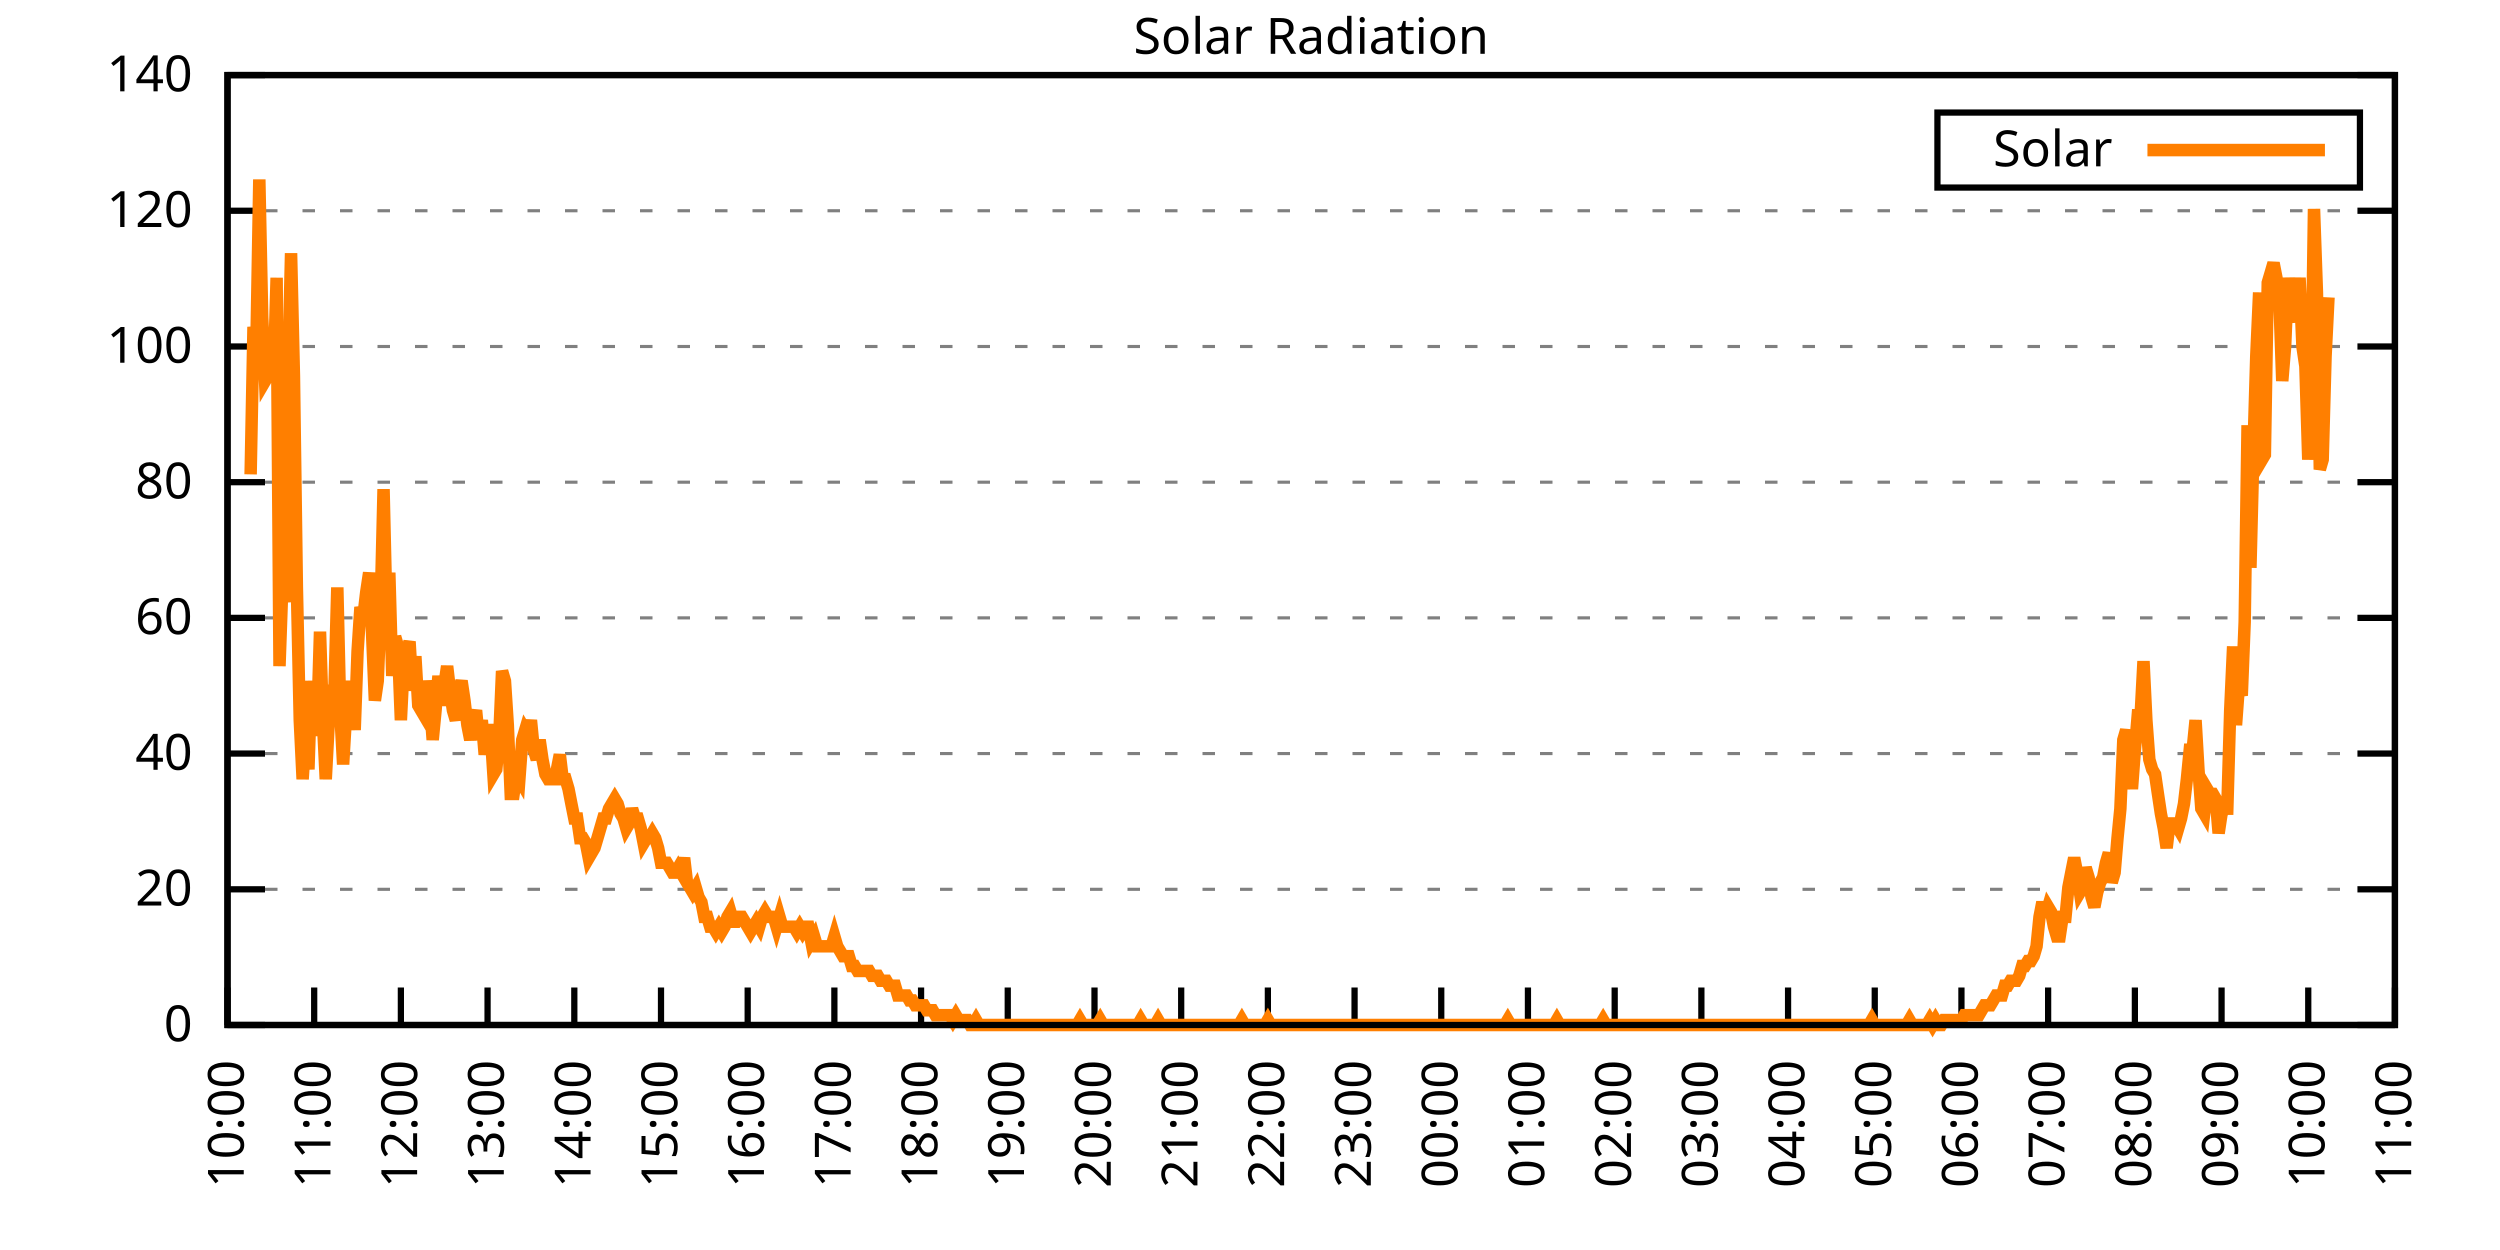
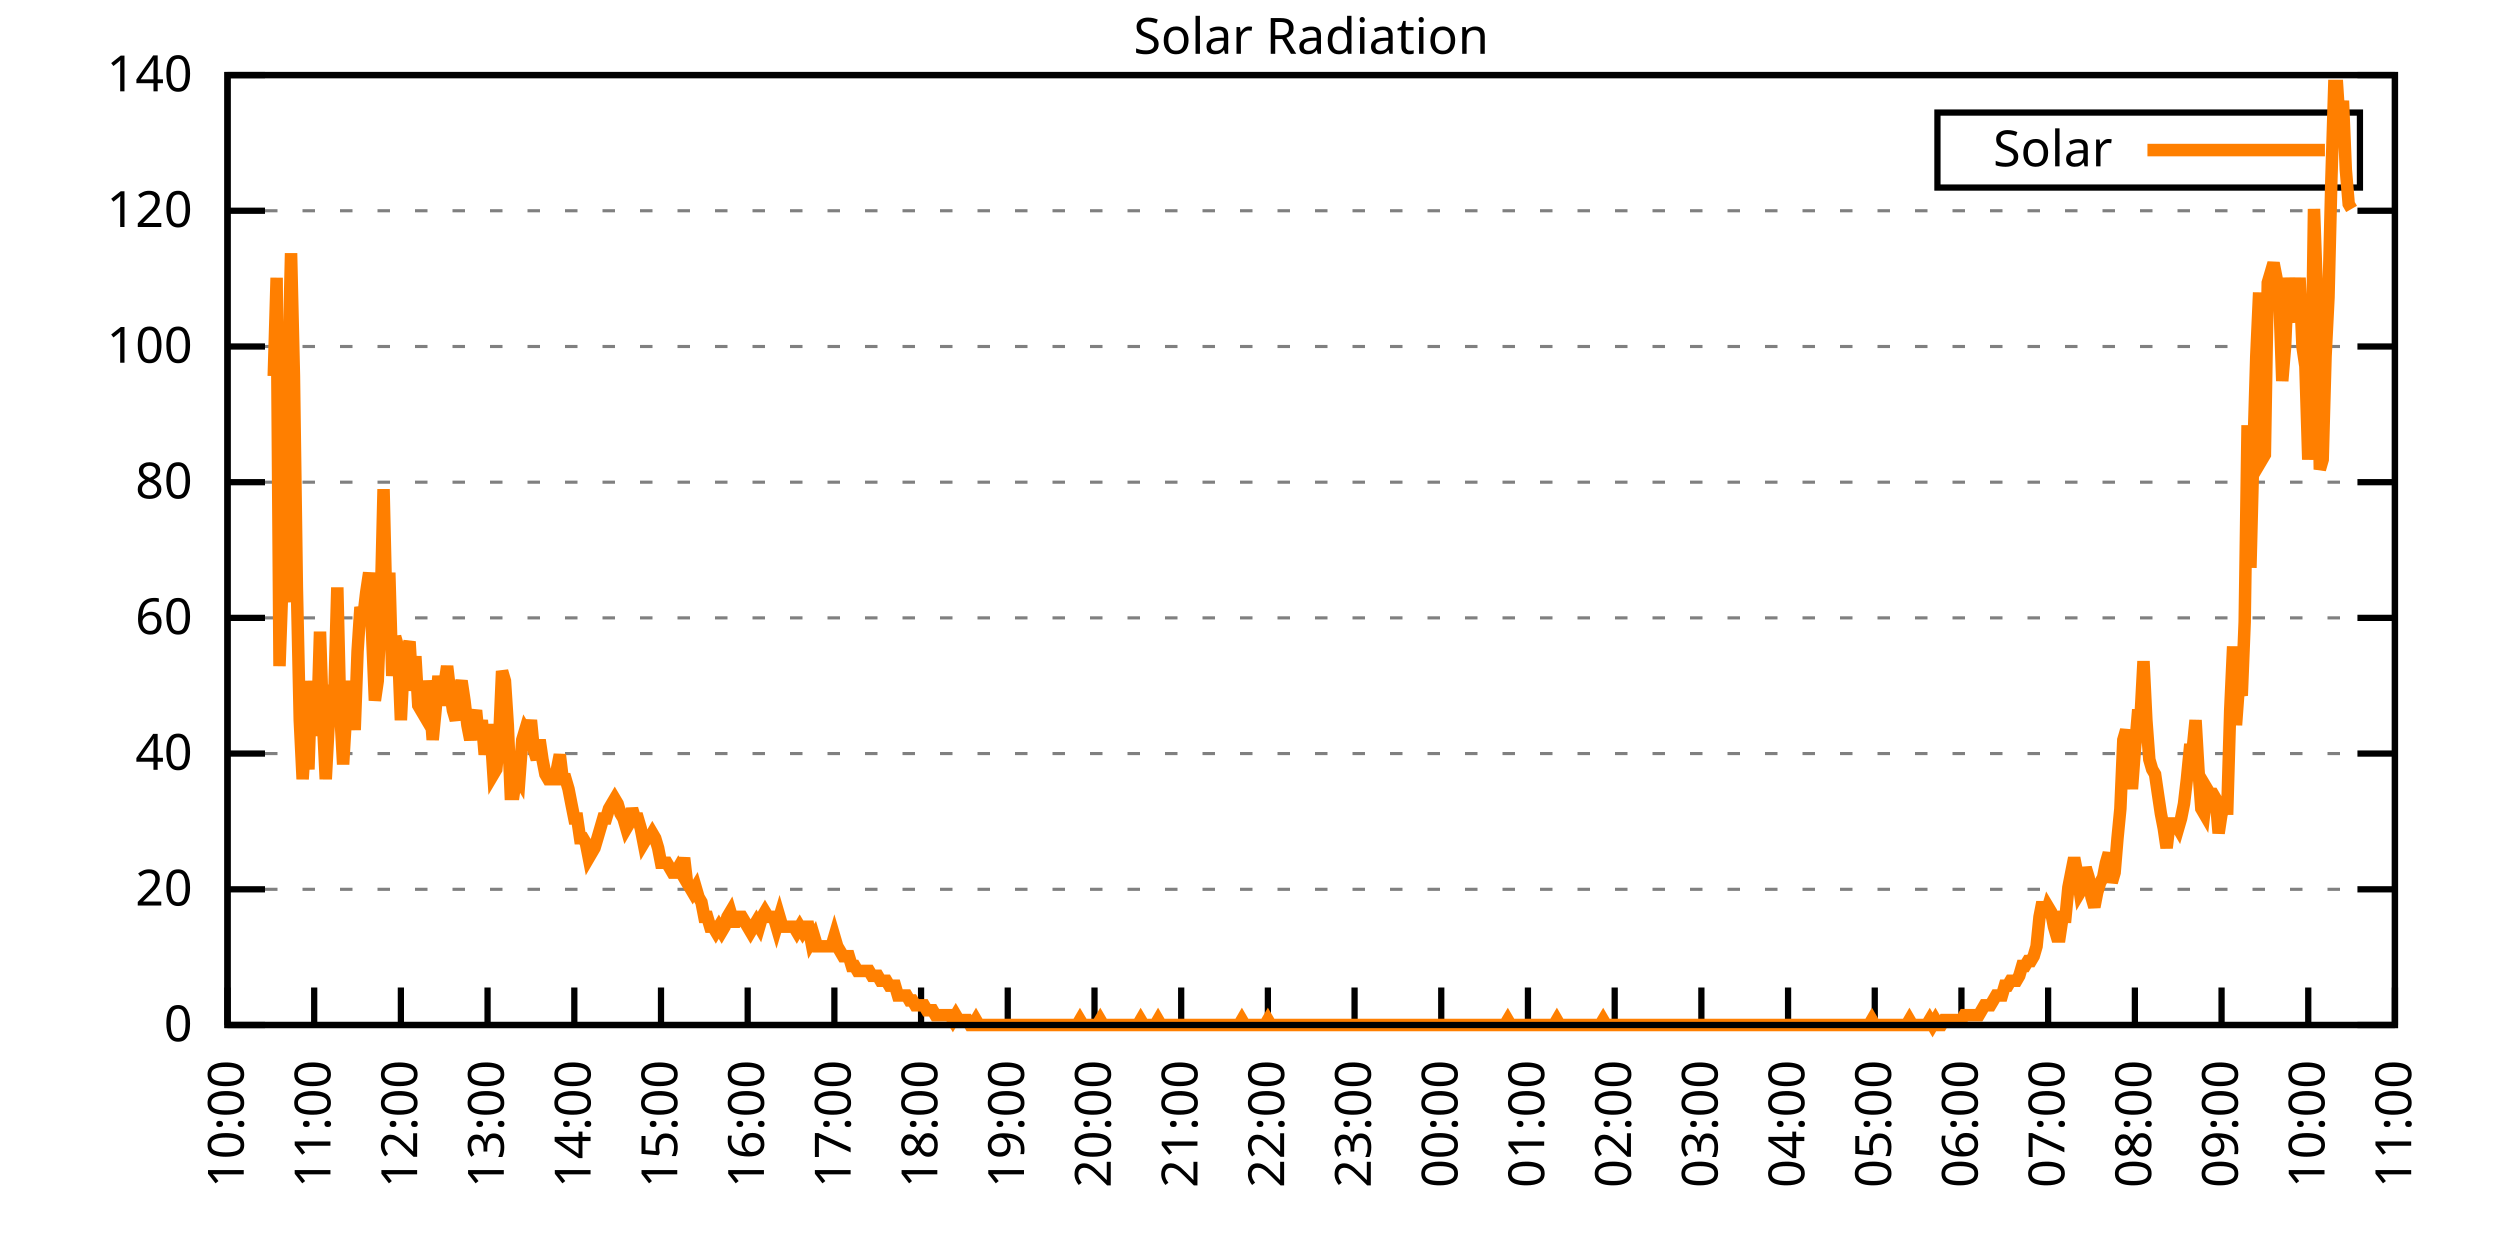
<svg xmlns="http://www.w3.org/2000/svg" xmlns:xlink="http://www.w3.org/1999/xlink" width="400" height="200" viewBox="0 0 400 200">
  <g id="gnuplot_canvas">
    <rect x="0" y="0" width="400" height="200" fill="none" />
    <defs>
      <circle id="gpDot" r="0.5" stroke-width="0.5" stroke="currentColor" />
      <path id="gpPt0" stroke-width="0.333" stroke="currentColor" d="M-1,0 h2 M0,-1 v2" />
      <path id="gpPt1" stroke-width="0.333" stroke="currentColor" d="M-1,-1 L1,1 M1,-1 L-1,1" />
      <path id="gpPt2" stroke-width="0.333" stroke="currentColor" d="M-1,0 L1,0 M0,-1 L0,1 M-1,-1 L1,1 M-1,1 L1,-1" />
      <rect id="gpPt3" stroke-width="0.333" stroke="currentColor" x="-1" y="-1" width="2" height="2" />
      <rect id="gpPt4" stroke-width="0.333" stroke="currentColor" fill="currentColor" x="-1" y="-1" width="2" height="2" />
      <circle id="gpPt5" stroke-width="0.333" stroke="currentColor" cx="0" cy="0" r="1" />
      <use xlink:href="#gpPt5" id="gpPt6" fill="currentColor" stroke="none" />
      <path id="gpPt7" stroke-width="0.333" stroke="currentColor" d="M0,-1.33 L-1.33,0.67 L1.33,0.67 z" />
      <use xlink:href="#gpPt7" id="gpPt8" fill="currentColor" stroke="none" />
      <use xlink:href="#gpPt7" id="gpPt9" stroke="currentColor" transform="rotate(180)" />
      <use xlink:href="#gpPt9" id="gpPt10" fill="currentColor" stroke="none" />
      <use xlink:href="#gpPt3" id="gpPt11" stroke="currentColor" transform="rotate(45)" />
      <use xlink:href="#gpPt11" id="gpPt12" fill="currentColor" stroke="none" />
      <path id="gpPt13" stroke-width="0.333" stroke="currentColor" d="M0,1.330 L1.265,0.411 L0.782,-1.067 L-0.782,-1.076 L-1.265,0.411 z" />
      <use xlink:href="#gpPt13" id="gpPt14" fill="currentColor" stroke="none" />
      <filter id="textbox" filterUnits="objectBoundingBox" x="0" y="0" height="1" width="1">
        <feFlood flood-color="white" flood-opacity="1" result="bgnd" />
        <feComposite in="SourceGraphic" in2="bgnd" operator="atop" />
      </filter>
      <filter id="greybox" filterUnits="objectBoundingBox" x="0" y="0" height="1" width="1">
        <feFlood flood-color="lightgrey" flood-opacity="1" result="grey" />
        <feComposite in="SourceGraphic" in2="grey" operator="atop" />
      </filter>
    </defs>
    <g fill="none" color="white" stroke="currentColor" stroke-width="1.00" stroke-linecap="butt" stroke-linejoin="miter">
</g>
    <g fill="none" color="black" stroke="currentColor" stroke-width="1.00" stroke-linecap="butt" stroke-linejoin="miter">
      <g stroke="none" shape-rendering="crispEdges">
        <polygon fill="rgb(255, 255, 255)" points="36.40,164.00 383.18,164.00 383.18,12.02 36.40,12.02 " />
      </g>
    </g>
    <g fill="none" color="black" stroke="currentColor" stroke-width="1.00" stroke-linecap="butt" stroke-linejoin="miter">
</g>
    <g fill="none" color="black" stroke="black" stroke-width="0.50" stroke-linecap="butt" stroke-linejoin="miter">
</g>
    <g fill="none" color="gray" stroke="currentColor" stroke-width="0.50" stroke-linecap="butt" stroke-linejoin="miter">
      <path stroke="gray" stroke-dasharray="2,4" class="gridline" d="M36.40,164.00 L383.19,164.00  " />
    </g>
    <g fill="none" color="gray" stroke="gray" stroke-width="1.00" stroke-linecap="butt" stroke-linejoin="miter">
</g>
    <g fill="none" color="black" stroke="currentColor" stroke-width="1.00" stroke-linecap="butt" stroke-linejoin="miter">
      <path stroke="black" d="M36.40,164.00 L42.40,164.00 M383.19,164.00 L377.19,164.00  " />
      <g transform="translate(30.80,166.60)" stroke="none" fill="black" font-family="Sans" font-size="8.00" text-anchor="end">
        <text>
          <tspan font-family="Sans"> 0</tspan>
        </text>
      </g>
    </g>
    <g fill="none" color="black" stroke="currentColor" stroke-width="1.00" stroke-linecap="butt" stroke-linejoin="miter">
</g>
    <g fill="none" color="black" stroke="black" stroke-width="0.50" stroke-linecap="butt" stroke-linejoin="miter">
</g>
    <g fill="none" color="gray" stroke="currentColor" stroke-width="0.50" stroke-linecap="butt" stroke-linejoin="miter">
      <path stroke="gray" stroke-dasharray="2,4" class="gridline" d="M36.40,142.29 L383.19,142.29  " />
    </g>
    <g fill="none" color="gray" stroke="gray" stroke-width="1.00" stroke-linecap="butt" stroke-linejoin="miter">
</g>
    <g fill="none" color="black" stroke="currentColor" stroke-width="1.00" stroke-linecap="butt" stroke-linejoin="miter">
      <path stroke="black" d="M36.40,142.29 L42.40,142.29 M383.19,142.29 L377.19,142.29  " />
      <g transform="translate(30.80,144.89)" stroke="none" fill="black" font-family="Sans" font-size="8.00" text-anchor="end">
        <text>
          <tspan font-family="Sans"> 20</tspan>
        </text>
      </g>
    </g>
    <g fill="none" color="black" stroke="currentColor" stroke-width="1.00" stroke-linecap="butt" stroke-linejoin="miter">
</g>
    <g fill="none" color="black" stroke="black" stroke-width="0.50" stroke-linecap="butt" stroke-linejoin="miter">
</g>
    <g fill="none" color="gray" stroke="currentColor" stroke-width="0.50" stroke-linecap="butt" stroke-linejoin="miter">
      <path stroke="gray" stroke-dasharray="2,4" class="gridline" d="M36.40,120.57 L383.19,120.57  " />
    </g>
    <g fill="none" color="gray" stroke="gray" stroke-width="1.00" stroke-linecap="butt" stroke-linejoin="miter">
</g>
    <g fill="none" color="black" stroke="currentColor" stroke-width="1.00" stroke-linecap="butt" stroke-linejoin="miter">
      <path stroke="black" d="M36.40,120.57 L42.40,120.57 M383.19,120.57 L377.19,120.57  " />
      <g transform="translate(30.80,123.17)" stroke="none" fill="black" font-family="Sans" font-size="8.00" text-anchor="end">
        <text>
          <tspan font-family="Sans"> 40</tspan>
        </text>
      </g>
    </g>
    <g fill="none" color="black" stroke="currentColor" stroke-width="1.00" stroke-linecap="butt" stroke-linejoin="miter">
</g>
    <g fill="none" color="black" stroke="black" stroke-width="0.50" stroke-linecap="butt" stroke-linejoin="miter">
</g>
    <g fill="none" color="gray" stroke="currentColor" stroke-width="0.50" stroke-linecap="butt" stroke-linejoin="miter">
      <path stroke="gray" stroke-dasharray="2,4" class="gridline" d="M36.40,98.86 L383.19,98.86  " />
    </g>
    <g fill="none" color="gray" stroke="gray" stroke-width="1.00" stroke-linecap="butt" stroke-linejoin="miter">
</g>
    <g fill="none" color="black" stroke="currentColor" stroke-width="1.00" stroke-linecap="butt" stroke-linejoin="miter">
      <path stroke="black" d="M36.40,98.86 L42.40,98.86 M383.19,98.86 L377.19,98.86  " />
      <g transform="translate(30.80,101.46)" stroke="none" fill="black" font-family="Sans" font-size="8.00" text-anchor="end">
        <text>
          <tspan font-family="Sans"> 60</tspan>
        </text>
      </g>
    </g>
    <g fill="none" color="black" stroke="currentColor" stroke-width="1.00" stroke-linecap="butt" stroke-linejoin="miter">
</g>
    <g fill="none" color="black" stroke="black" stroke-width="0.50" stroke-linecap="butt" stroke-linejoin="miter">
</g>
    <g fill="none" color="gray" stroke="currentColor" stroke-width="0.50" stroke-linecap="butt" stroke-linejoin="miter">
      <path stroke="gray" stroke-dasharray="2,4" class="gridline" d="M36.40,77.15 L383.19,77.15  " />
    </g>
    <g fill="none" color="gray" stroke="gray" stroke-width="1.00" stroke-linecap="butt" stroke-linejoin="miter">
</g>
    <g fill="none" color="black" stroke="currentColor" stroke-width="1.00" stroke-linecap="butt" stroke-linejoin="miter">
      <path stroke="black" d="M36.40,77.15 L42.40,77.15 M383.19,77.15 L377.19,77.15  " />
      <g transform="translate(30.80,79.75)" stroke="none" fill="black" font-family="Sans" font-size="8.00" text-anchor="end">
        <text>
          <tspan font-family="Sans"> 80</tspan>
        </text>
      </g>
    </g>
    <g fill="none" color="black" stroke="currentColor" stroke-width="1.00" stroke-linecap="butt" stroke-linejoin="miter">
</g>
    <g fill="none" color="black" stroke="black" stroke-width="0.50" stroke-linecap="butt" stroke-linejoin="miter">
</g>
    <g fill="none" color="gray" stroke="currentColor" stroke-width="0.50" stroke-linecap="butt" stroke-linejoin="miter">
      <path stroke="gray" stroke-dasharray="2,4" class="gridline" d="M36.40,55.44 L383.19,55.44  " />
    </g>
    <g fill="none" color="gray" stroke="gray" stroke-width="1.00" stroke-linecap="butt" stroke-linejoin="miter">
</g>
    <g fill="none" color="black" stroke="currentColor" stroke-width="1.00" stroke-linecap="butt" stroke-linejoin="miter">
      <path stroke="black" d="M36.40,55.44 L42.40,55.44 M383.19,55.44 L377.19,55.44  " />
      <g transform="translate(30.80,58.04)" stroke="none" fill="black" font-family="Sans" font-size="8.00" text-anchor="end">
        <text>
          <tspan font-family="Sans"> 100</tspan>
        </text>
      </g>
    </g>
    <g fill="none" color="black" stroke="currentColor" stroke-width="1.00" stroke-linecap="butt" stroke-linejoin="miter">
</g>
    <g fill="none" color="black" stroke="black" stroke-width="0.50" stroke-linecap="butt" stroke-linejoin="miter">
</g>
    <g fill="none" color="gray" stroke="currentColor" stroke-width="0.50" stroke-linecap="butt" stroke-linejoin="miter">
      <path stroke="gray" stroke-dasharray="2,4" class="gridline" d="M36.40,33.72 L383.19,33.72  " />
    </g>
    <g fill="none" color="gray" stroke="gray" stroke-width="1.00" stroke-linecap="butt" stroke-linejoin="miter">
</g>
    <g fill="none" color="black" stroke="currentColor" stroke-width="1.00" stroke-linecap="butt" stroke-linejoin="miter">
      <path stroke="black" d="M36.40,33.72 L42.40,33.72 M383.19,33.72 L377.19,33.72  " />
      <g transform="translate(30.80,36.32)" stroke="none" fill="black" font-family="Sans" font-size="8.00" text-anchor="end">
        <text>
          <tspan font-family="Sans"> 120</tspan>
        </text>
      </g>
    </g>
    <g fill="none" color="black" stroke="currentColor" stroke-width="1.00" stroke-linecap="butt" stroke-linejoin="miter">
</g>
    <g fill="none" color="black" stroke="black" stroke-width="0.50" stroke-linecap="butt" stroke-linejoin="miter">
</g>
    <g fill="none" color="gray" stroke="currentColor" stroke-width="0.50" stroke-linecap="butt" stroke-linejoin="miter">
      <path stroke="gray" stroke-dasharray="2,4" class="gridline" d="M36.40,12.01 L383.19,12.01  " />
    </g>
    <g fill="none" color="gray" stroke="gray" stroke-width="1.00" stroke-linecap="butt" stroke-linejoin="miter">
</g>
    <g fill="none" color="black" stroke="currentColor" stroke-width="1.00" stroke-linecap="butt" stroke-linejoin="miter">
      <path stroke="black" d="M36.40,12.01 L42.40,12.01 M383.19,12.01 L377.19,12.01  " />
      <g transform="translate(30.80,14.61)" stroke="none" fill="black" font-family="Sans" font-size="8.00" text-anchor="end">
        <text>
          <tspan font-family="Sans"> 140</tspan>
        </text>
      </g>
    </g>
    <g fill="none" color="black" stroke="currentColor" stroke-width="1.00" stroke-linecap="butt" stroke-linejoin="miter">
      <path stroke="black" d="M36.40,164.00 L36.40,158.00  " />
      <g transform="translate(39.00,169.60) rotate(270.00)" stroke="none" fill="black" font-family="Sans" font-size="8.00" text-anchor="end">
        <text>
          <tspan font-family="Sans">10:00</tspan>
        </text>
      </g>
    </g>
    <g fill="none" color="black" stroke="currentColor" stroke-width="1.00" stroke-linecap="butt" stroke-linejoin="miter">
      <path stroke="black" d="M50.27,164.00 L50.27,158.00  " />
      <g transform="translate(52.87,169.60) rotate(270.00)" stroke="none" fill="black" font-family="Sans" font-size="8.00" text-anchor="end">
        <text>
          <tspan font-family="Sans">11:00</tspan>
        </text>
      </g>
    </g>
    <g fill="none" color="black" stroke="currentColor" stroke-width="1.00" stroke-linecap="butt" stroke-linejoin="miter">
      <path stroke="black" d="M64.14,164.00 L64.14,158.00  " />
      <g transform="translate(66.74,169.60) rotate(270.00)" stroke="none" fill="black" font-family="Sans" font-size="8.00" text-anchor="end">
        <text>
          <tspan font-family="Sans">12:00</tspan>
        </text>
      </g>
    </g>
    <g fill="none" color="black" stroke="currentColor" stroke-width="1.00" stroke-linecap="butt" stroke-linejoin="miter">
      <path stroke="black" d="M78.01,164.00 L78.01,158.00  " />
      <g transform="translate(80.61,169.60) rotate(270.00)" stroke="none" fill="black" font-family="Sans" font-size="8.00" text-anchor="end">
        <text>
          <tspan font-family="Sans">13:00</tspan>
        </text>
      </g>
    </g>
    <g fill="none" color="black" stroke="currentColor" stroke-width="1.00" stroke-linecap="butt" stroke-linejoin="miter">
      <path stroke="black" d="M91.89,164.00 L91.89,158.00  " />
      <g transform="translate(94.49,169.60) rotate(270.00)" stroke="none" fill="black" font-family="Sans" font-size="8.00" text-anchor="end">
        <text>
          <tspan font-family="Sans">14:00</tspan>
        </text>
      </g>
    </g>
    <g fill="none" color="black" stroke="currentColor" stroke-width="1.00" stroke-linecap="butt" stroke-linejoin="miter">
      <path stroke="black" d="M105.76,164.00 L105.76,158.00  " />
      <g transform="translate(108.36,169.60) rotate(270.00)" stroke="none" fill="black" font-family="Sans" font-size="8.00" text-anchor="end">
        <text>
          <tspan font-family="Sans">15:00</tspan>
        </text>
      </g>
    </g>
    <g fill="none" color="black" stroke="currentColor" stroke-width="1.00" stroke-linecap="butt" stroke-linejoin="miter">
      <path stroke="black" d="M119.63,164.00 L119.63,158.00  " />
      <g transform="translate(122.23,169.60) rotate(270.00)" stroke="none" fill="black" font-family="Sans" font-size="8.00" text-anchor="end">
        <text>
          <tspan font-family="Sans">16:00</tspan>
        </text>
      </g>
    </g>
    <g fill="none" color="black" stroke="currentColor" stroke-width="1.00" stroke-linecap="butt" stroke-linejoin="miter">
      <path stroke="black" d="M133.50,164.00 L133.50,158.00  " />
      <g transform="translate(136.10,169.60) rotate(270.00)" stroke="none" fill="black" font-family="Sans" font-size="8.00" text-anchor="end">
        <text>
          <tspan font-family="Sans">17:00</tspan>
        </text>
      </g>
    </g>
    <g fill="none" color="black" stroke="currentColor" stroke-width="1.00" stroke-linecap="butt" stroke-linejoin="miter">
      <path stroke="black" d="M147.37,164.00 L147.37,158.00  " />
      <g transform="translate(149.97,169.60) rotate(270.00)" stroke="none" fill="black" font-family="Sans" font-size="8.00" text-anchor="end">
        <text>
          <tspan font-family="Sans">18:00</tspan>
        </text>
      </g>
    </g>
    <g fill="none" color="black" stroke="currentColor" stroke-width="1.00" stroke-linecap="butt" stroke-linejoin="miter">
      <path stroke="black" d="M161.24,164.00 L161.24,158.00  " />
      <g transform="translate(163.84,169.60) rotate(270.00)" stroke="none" fill="black" font-family="Sans" font-size="8.00" text-anchor="end">
        <text>
          <tspan font-family="Sans">19:00</tspan>
        </text>
      </g>
    </g>
    <g fill="none" color="black" stroke="currentColor" stroke-width="1.00" stroke-linecap="butt" stroke-linejoin="miter">
      <path stroke="black" d="M175.12,164.00 L175.12,158.00  " />
      <g transform="translate(177.72,169.60) rotate(270.00)" stroke="none" fill="black" font-family="Sans" font-size="8.00" text-anchor="end">
        <text>
          <tspan font-family="Sans">20:00</tspan>
        </text>
      </g>
    </g>
    <g fill="none" color="black" stroke="currentColor" stroke-width="1.00" stroke-linecap="butt" stroke-linejoin="miter">
      <path stroke="black" d="M188.99,164.00 L188.99,158.00  " />
      <g transform="translate(191.59,169.60) rotate(270.00)" stroke="none" fill="black" font-family="Sans" font-size="8.00" text-anchor="end">
        <text>
          <tspan font-family="Sans">21:00</tspan>
        </text>
      </g>
    </g>
    <g fill="none" color="black" stroke="currentColor" stroke-width="1.00" stroke-linecap="butt" stroke-linejoin="miter">
      <path stroke="black" d="M202.86,164.00 L202.86,158.00  " />
      <g transform="translate(205.46,169.60) rotate(270.00)" stroke="none" fill="black" font-family="Sans" font-size="8.00" text-anchor="end">
        <text>
          <tspan font-family="Sans">22:00</tspan>
        </text>
      </g>
    </g>
    <g fill="none" color="black" stroke="currentColor" stroke-width="1.00" stroke-linecap="butt" stroke-linejoin="miter">
      <path stroke="black" d="M216.73,164.00 L216.73,158.00  " />
      <g transform="translate(219.33,169.60) rotate(270.00)" stroke="none" fill="black" font-family="Sans" font-size="8.00" text-anchor="end">
        <text>
          <tspan font-family="Sans">23:00</tspan>
        </text>
      </g>
    </g>
    <g fill="none" color="black" stroke="currentColor" stroke-width="1.00" stroke-linecap="butt" stroke-linejoin="miter">
      <path stroke="black" d="M230.60,164.00 L230.60,158.00  " />
      <g transform="translate(233.20,169.60) rotate(270.00)" stroke="none" fill="black" font-family="Sans" font-size="8.00" text-anchor="end">
        <text>
          <tspan font-family="Sans">00:00</tspan>
        </text>
      </g>
    </g>
    <g fill="none" color="black" stroke="currentColor" stroke-width="1.00" stroke-linecap="butt" stroke-linejoin="miter">
      <path stroke="black" d="M244.47,164.00 L244.47,158.00  " />
      <g transform="translate(247.07,169.60) rotate(270.00)" stroke="none" fill="black" font-family="Sans" font-size="8.00" text-anchor="end">
        <text>
          <tspan font-family="Sans">01:00</tspan>
        </text>
      </g>
    </g>
    <g fill="none" color="black" stroke="currentColor" stroke-width="1.00" stroke-linecap="butt" stroke-linejoin="miter">
      <path stroke="black" d="M258.35,164.00 L258.35,158.00  " />
      <g transform="translate(260.95,169.60) rotate(270.00)" stroke="none" fill="black" font-family="Sans" font-size="8.00" text-anchor="end">
        <text>
          <tspan font-family="Sans">02:00</tspan>
        </text>
      </g>
    </g>
    <g fill="none" color="black" stroke="currentColor" stroke-width="1.00" stroke-linecap="butt" stroke-linejoin="miter">
      <path stroke="black" d="M272.22,164.00 L272.22,158.00  " />
      <g transform="translate(274.82,169.60) rotate(270.00)" stroke="none" fill="black" font-family="Sans" font-size="8.00" text-anchor="end">
        <text>
          <tspan font-family="Sans">03:00</tspan>
        </text>
      </g>
    </g>
    <g fill="none" color="black" stroke="currentColor" stroke-width="1.00" stroke-linecap="butt" stroke-linejoin="miter">
      <path stroke="black" d="M286.09,164.00 L286.09,158.00  " />
      <g transform="translate(288.69,169.60) rotate(270.00)" stroke="none" fill="black" font-family="Sans" font-size="8.00" text-anchor="end">
        <text>
          <tspan font-family="Sans">04:00</tspan>
        </text>
      </g>
    </g>
    <g fill="none" color="black" stroke="currentColor" stroke-width="1.00" stroke-linecap="butt" stroke-linejoin="miter">
      <path stroke="black" d="M299.96,164.00 L299.96,158.00  " />
      <g transform="translate(302.56,169.60) rotate(270.00)" stroke="none" fill="black" font-family="Sans" font-size="8.00" text-anchor="end">
        <text>
          <tspan font-family="Sans">05:00</tspan>
        </text>
      </g>
    </g>
    <g fill="none" color="black" stroke="currentColor" stroke-width="1.00" stroke-linecap="butt" stroke-linejoin="miter">
      <path stroke="black" d="M313.83,164.00 L313.83,158.00  " />
      <g transform="translate(316.43,169.60) rotate(270.00)" stroke="none" fill="black" font-family="Sans" font-size="8.00" text-anchor="end">
        <text>
          <tspan font-family="Sans">06:00</tspan>
        </text>
      </g>
    </g>
    <g fill="none" color="black" stroke="currentColor" stroke-width="1.00" stroke-linecap="butt" stroke-linejoin="miter">
      <path stroke="black" d="M327.70,164.00 L327.70,158.00  " />
      <g transform="translate(330.30,169.60) rotate(270.00)" stroke="none" fill="black" font-family="Sans" font-size="8.00" text-anchor="end">
        <text>
          <tspan font-family="Sans">07:00</tspan>
        </text>
      </g>
    </g>
    <g fill="none" color="black" stroke="currentColor" stroke-width="1.00" stroke-linecap="butt" stroke-linejoin="miter">
      <path stroke="black" d="M341.58,164.00 L341.58,158.00  " />
      <g transform="translate(344.18,169.60) rotate(270.00)" stroke="none" fill="black" font-family="Sans" font-size="8.00" text-anchor="end">
        <text>
          <tspan font-family="Sans">08:00</tspan>
        </text>
      </g>
    </g>
    <g fill="none" color="black" stroke="currentColor" stroke-width="1.00" stroke-linecap="butt" stroke-linejoin="miter">
      <path stroke="black" d="M355.45,164.00 L355.45,158.00  " />
      <g transform="translate(358.05,169.60) rotate(270.00)" stroke="none" fill="black" font-family="Sans" font-size="8.00" text-anchor="end">
        <text>
          <tspan font-family="Sans">09:00</tspan>
        </text>
      </g>
    </g>
    <g fill="none" color="black" stroke="currentColor" stroke-width="1.00" stroke-linecap="butt" stroke-linejoin="miter">
      <path stroke="black" d="M369.32,164.00 L369.32,158.00  " />
      <g transform="translate(371.92,169.60) rotate(270.00)" stroke="none" fill="black" font-family="Sans" font-size="8.00" text-anchor="end">
        <text>
          <tspan font-family="Sans">10:00</tspan>
        </text>
      </g>
    </g>
    <g fill="none" color="black" stroke="currentColor" stroke-width="1.00" stroke-linecap="butt" stroke-linejoin="miter">
      <path stroke="black" d="M383.19,164.00 L383.19,158.00  " />
      <g transform="translate(385.79,169.60) rotate(270.00)" stroke="none" fill="black" font-family="Sans" font-size="8.00" text-anchor="end">
        <text>
          <tspan font-family="Sans">11:00</tspan>
        </text>
      </g>
    </g>
    <g fill="none" color="black" stroke="currentColor" stroke-width="1.00" stroke-linecap="butt" stroke-linejoin="miter">
</g>
    <g fill="none" color="black" stroke="currentColor" stroke-width="1.00" stroke-linecap="butt" stroke-linejoin="miter">
      <path stroke="black" d="M36.40,12.01 L36.40,164.00 L383.19,164.00 L383.19,12.01 L36.40,12.01 Z  " />
    </g>
    <g fill="none" color="black" stroke="currentColor" stroke-width="1.00" stroke-linecap="butt" stroke-linejoin="miter">
</g>
    <g fill="none" color="black" stroke="currentColor" stroke-width="1.00" stroke-linecap="butt" stroke-linejoin="miter">
      <path stroke="black" d="M309.99,30.01 L309.99,18.01 L377.59,18.01 L377.59,30.01 L309.99,30.01 Z  " />
    </g>
    <g id="Solar_Radiation_plot_1">
      <g fill="none" color="white" stroke="black" stroke-width="2.00" stroke-linecap="butt" stroke-linejoin="miter">
</g>
      <g fill="none" color="black" stroke="currentColor" stroke-width="2.00" stroke-linecap="butt" stroke-linejoin="miter">
        <g transform="translate(337.99,26.61)" stroke="none" fill="black" font-family="Sans" font-size="8.00" text-anchor="end">
          <text>
            <tspan font-family="Sans">Solar</tspan>
          </text>
        </g>
      </g>
      <g fill="none" color="black" stroke="currentColor" stroke-width="2.00" stroke-linecap="butt" stroke-linejoin="miter">
-         <path stroke="rgb(255, 127,   0)" d="M343.59,24.01 L371.99,24.01 M40.10,75.90 L40.56,52.30 L41.02,55.45 L41.49,28.71 L41.95,50.73 L42.41,60.96   L42.87,60.17 L43.34,57.81 L43.80,60.17 L44.26,44.44 L44.72,106.58 L45.19,93.21 L45.65,96.35 L46.11,60.17   L46.57,40.51 L47.03,60.17 L47.50,93.99 L47.96,115.23 L48.42,124.67 L48.88,117.59 L49.35,123.10 L49.81,108.94   L50.27,116.80 L50.73,116.80 L51.20,101.07 L51.66,115.23 L52.12,124.67 L52.58,116.02 L53.05,110.51 L53.51,110.51   L53.97,93.99 L54.43,113.66 L54.90,122.31 L55.36,114.44 L55.82,116.02 L56.28,108.94 L56.75,116.80 L57.21,104.22   L57.67,97.14 L58.13,98.71 L58.59,94.78 L59.06,91.63 L59.52,101.07 L59.98,112.09 L60.44,108.94 L60.91,97.14   L61.37,78.26 L61.83,97.93 L62.29,91.63 L62.76,108.15 L63.22,101.86 L63.68,103.43 L64.14,115.23 L64.61,105.79   L65.07,104.22 L65.53,102.65 L65.99,110.51 L66.46,105.01 L66.92,112.87 L67.38,113.66 L67.84,114.44 L68.30,108.94   L68.77,112.09 L69.23,118.38 L69.69,113.66 L70.15,108.15 L70.62,112.87 L71.08,109.73 L71.54,106.58 L72.00,110.51   L72.47,113.66 L72.93,115.23 L73.39,110.51 L73.85,108.94 L74.32,112.09 L74.78,116.02 L75.24,118.38 L75.70,115.23   L76.17,113.66 L76.63,118.38 L77.09,115.23 L77.55,120.74 L78.01,116.80 L78.48,116.80 L78.94,123.88 L79.40,123.10   L79.86,118.38 L80.33,107.37 L80.79,108.94 L81.25,116.02 L81.71,127.03 L82.18,127.03 L82.64,123.88 L83.10,124.67   L83.56,118.38 L84.03,116.80 L84.49,117.59 L84.95,115.23 L85.41,119.95 L85.88,121.52 L86.34,118.38 L86.80,121.52   L87.26,123.88 L87.72,124.67 L88.19,124.67 L88.65,124.67 L89.11,123.10 L89.57,120.74 L90.04,124.67 L90.50,124.67   L90.96,126.24 L91.42,128.60 L91.89,130.96 L92.35,130.96 L92.81,134.11 L93.27,134.11 L93.74,134.90 L94.20,137.26   L94.66,136.47 L95.12,135.68 L95.59,134.11 L96.05,132.54 L96.51,130.96 L96.97,130.96 L97.44,129.39 L97.90,128.60   L98.36,127.82 L98.82,128.60 L99.28,130.18 L99.75,130.96 L100.21,132.54 L100.67,131.75 L101.13,129.39 L101.60,130.96   L102.06,130.96 L102.52,132.54 L102.98,134.90 L103.45,134.11 L103.91,134.11 L104.37,133.32 L104.83,134.11 L105.30,135.68   L105.76,138.04 L106.22,138.04 L106.68,138.04 L107.15,138.83 L107.61,139.62 L108.07,139.62 L108.53,138.83 L108.99,139.62   L109.46,137.26 L109.92,141.19 L110.38,141.98 L110.84,142.76 L111.31,141.98 L111.77,143.55 L112.23,144.34 L112.69,146.70   L113.16,146.70 L113.62,148.27 L114.08,148.27 L114.54,149.05 L115.01,148.27 L115.47,149.05 L115.93,148.27 L116.39,146.70   L116.86,145.91 L117.32,147.48 L117.78,147.48 L118.24,146.70 L118.70,146.70 L119.17,147.48 L119.63,148.27 L120.09,149.05   L120.55,148.27 L121.02,147.48 L121.48,148.27 L121.94,146.70 L122.40,145.91 L122.87,146.70 L123.33,146.70 L123.79,146.70   L124.25,148.27 L124.72,146.70 L125.18,148.27 L125.64,148.27 L126.10,148.27 L126.57,148.27 L127.03,148.27 L127.49,149.05   L127.95,148.27 L128.41,149.05 L128.88,148.27 L129.34,148.27 L129.80,150.63 L130.26,149.84 L130.73,151.41 L131.19,151.41   L131.65,151.41 L132.11,151.41 L132.58,151.41 L133.04,151.41 L133.50,149.84 L133.96,151.41 L134.43,152.20 L134.89,152.99   L135.35,152.99 L135.81,152.99 L136.28,154.56 L136.74,154.56 L137.20,155.35 L137.66,155.35 L138.13,155.35 L138.59,155.35   L139.05,155.35 L139.51,156.13 L139.97,156.13 L140.44,156.13 L140.90,156.92 L141.36,156.92 L141.82,156.92 L142.29,157.71   L142.75,157.71 L143.21,157.71 L143.67,159.28 L144.14,159.28 L144.60,159.28 L145.06,159.28 L145.52,160.07 L145.99,160.07   L146.45,160.85 L146.91,160.85 L147.37,160.85 L147.84,160.85 L148.30,161.64 L148.76,161.64 L149.22,161.64 L149.68,162.43   L150.15,162.43 L150.61,162.43 L151.07,162.43 L151.53,162.43 L152.00,162.43 L152.46,163.21 L152.92,162.43 L153.38,163.21   L153.85,163.21 L154.31,163.21 L154.77,163.21 L155.23,164.00 L155.70,164.00 L156.16,163.21 L156.62,164.00 L157.08,164.00   L157.55,164.00 L158.01,164.00 L158.47,164.00 L158.93,164.00 L159.39,164.00 L159.86,164.00 L160.32,164.00 L160.78,164.00   L161.24,164.00 L161.71,164.00 L162.17,164.00 L162.63,164.00 L163.09,164.00 L163.56,164.00 L164.02,164.00 L164.48,164.00   L164.94,164.00 L165.41,164.00 L165.87,164.00 L166.33,164.00 L166.79,164.00 L167.26,164.00 L167.72,164.00 L168.18,164.00   L168.64,164.00 L169.10,164.00 L169.57,164.00 L170.03,164.00 L170.49,164.00 L170.95,164.00 L171.42,164.00 L171.88,164.00   L172.34,164.00 L172.80,163.21 L173.27,164.00 L173.73,164.00 L174.19,164.00 L174.65,164.00 L175.12,164.00 L175.58,164.00   L176.04,163.21 L176.50,164.00 L176.97,164.00 L177.43,164.00 L177.89,164.00 L178.35,164.00 L178.82,164.00 L179.28,164.00   L179.74,164.00 L180.20,164.00 L180.66,164.00 L181.13,164.00 L181.59,164.00 L182.05,164.00 L182.51,163.21 L182.98,164.00   L183.44,164.00 L183.90,164.00 L184.36,164.00 L184.83,164.00 L185.29,163.21 L185.75,164.00 L186.21,164.00 L186.68,164.00   L187.14,164.00 L187.60,164.00 L188.06,164.00 L188.53,164.00 L188.99,164.00 L189.45,164.00 L189.91,164.00 L190.37,164.00   L190.84,164.00 L191.30,164.00 L191.76,164.00 L192.22,164.00 L192.69,164.00 L193.15,164.00 L193.61,164.00 L194.07,164.00   L194.54,164.00 L195.00,164.00 L195.46,164.00 L195.92,164.00 L196.39,164.00 L196.85,164.00 L197.31,164.00 L197.77,164.00   L198.24,164.00 L198.70,163.21 L199.16,164.00 L199.62,164.00 L200.08,164.00 L200.55,164.00 L201.01,164.00 L201.47,164.00   L201.93,164.00 L202.40,164.00 L202.86,163.21 L203.32,164.00 L203.78,164.00 L204.25,164.00 L204.71,164.00 L205.17,164.00   L205.63,164.00 L206.10,164.00 L206.56,164.00 L207.02,164.00 L207.48,164.00 L207.95,164.00 L208.41,164.00 L208.87,164.00   L209.33,164.00 L209.80,164.00 L210.26,164.00 L210.72,164.00 L211.18,164.00 L211.64,164.00 L212.11,164.00 L212.57,164.00   L213.03,164.00 L213.49,164.00 L213.96,164.00 L214.42,164.00 L214.88,164.00 L215.34,164.00 L215.81,164.00 L216.27,164.00   L216.73,164.00 L217.19,164.00 L217.66,164.00 L218.12,164.00 L218.58,164.00 L219.04,164.00 L219.51,164.00 L219.97,164.00   L220.43,164.00 L220.89,164.00 L221.35,164.00 L221.82,164.00 L222.28,164.00 L222.74,164.00 L223.20,164.00 L223.67,164.00   L224.13,164.00 L224.59,164.00 L225.05,164.00 L225.52,164.00 L225.98,164.00 L226.44,164.00 L226.90,164.00 L227.37,164.00   L227.83,164.00 L228.29,164.00 L228.75,164.00 L229.22,164.00 L229.68,164.00 L230.14,164.00 L230.60,164.00 L231.06,164.00   L231.53,164.00 L231.99,164.00 L232.45,164.00 L232.91,164.00 L233.38,164.00 L233.84,164.00 L234.30,164.00 L234.76,164.00   L235.23,164.00 L235.69,164.00 L236.15,164.00 L236.61,164.00 L237.08,164.00 L237.54,164.00 L238.00,164.00 L238.46,164.00   L238.93,164.00 L239.39,164.00 L239.85,164.00 L240.31,164.00 L240.77,164.00 L241.24,163.21 L241.70,164.00 L242.16,164.00   L242.62,164.00 L243.09,164.00 L243.55,164.00 L244.01,164.00 L244.47,164.00 L244.94,164.00 L245.40,164.00 L245.86,164.00   L246.32,164.00 L246.79,164.00 L247.25,164.00 L247.71,164.00 L248.17,164.00 L248.64,164.00 L249.10,163.21 L249.56,164.00   L250.02,164.00 L250.49,164.00 L250.95,164.00 L251.41,164.00 L251.87,164.00 L252.33,164.00 L252.80,164.00 L253.26,164.00   L253.72,164.00 L254.18,164.00 L254.65,164.00 L255.11,164.00 L255.57,164.00 L256.03,164.00 L256.50,163.21 L256.96,164.00   L257.42,164.00 L257.88,164.00 L258.35,164.00 L258.81,164.00 L259.27,164.00 L259.73,164.00 L260.20,164.00 L260.66,164.00   L261.12,164.00 L261.58,164.00 L262.04,164.00 L262.51,164.00 L262.97,164.00 L263.43,164.00 L263.89,164.00 L264.36,164.00   L264.82,164.00 L265.28,164.00 L265.74,164.00 L266.21,164.00 L266.67,164.00 L267.13,164.00 L267.59,164.00 L268.06,164.00   L268.52,164.00 L268.98,164.00 L269.44,164.00 L269.91,164.00 L270.37,164.00 L270.83,164.00 L271.29,164.00 L271.75,164.00   L272.22,164.00 L272.68,164.00 L273.14,164.00 L273.60,164.00 L274.07,164.00 L274.53,164.00 L274.99,164.00 L275.45,164.00   L275.92,164.00 L276.38,164.00 L276.84,164.00 L277.30,164.00 L277.77,164.00 L278.23,164.00 L278.69,164.00 L279.15,164.00   L279.62,164.00 L280.08,164.00 L280.54,164.00 L281.00,164.00 L281.46,164.00 L281.93,164.00 L282.39,164.00 L282.85,164.00   L283.31,164.00 L283.78,164.00 L284.24,164.00 L284.70,164.00 L285.16,164.00 L285.63,164.00 L286.09,164.00 L286.55,164.00   L287.01,164.00 L287.48,164.00 L287.94,164.00 L288.40,164.00 L288.86,164.00 L289.33,164.00 L289.79,164.00 L290.25,164.00   L290.71,164.00 L291.18,164.00 L291.64,164.00 L292.10,164.00 L292.56,164.00 L293.02,164.00 L293.49,164.00 L293.95,164.00   L294.41,164.00 L294.87,164.00 L295.34,164.00 L295.80,164.00 L296.26,164.00 L296.72,164.00 L297.19,164.00 L297.65,164.00   L298.11,164.00 L298.57,164.00 L299.04,164.00 L299.50,163.21 L299.96,164.00 L300.42,164.00 L300.89,164.00 L301.35,164.00   L301.81,164.00 L302.27,164.00 L302.73,164.00 L303.20,164.00 L303.66,164.00 L304.12,164.00 L304.58,164.00 L305.05,164.00   L305.51,163.21 L305.97,164.00 L306.43,164.00 L306.90,164.00 L307.36,164.00 L307.82,164.00 L308.28,164.00 L308.75,163.21   L309.21,164.00 L309.67,163.21 L310.13,164.00 L310.60,164.00 L311.06,163.21 L311.52,163.21 L311.98,163.21 L312.44,163.21   L312.91,163.21 L313.37,163.21 L313.83,163.21 L314.29,162.43 L314.76,162.43 L315.22,162.43 L315.68,162.43 L316.14,162.43   L316.61,162.43 L317.07,161.64 L317.53,160.85 L317.99,160.85 L318.46,160.85 L318.92,160.07 L319.38,159.28 L319.84,159.28   L320.31,159.28 L320.77,157.71 L321.23,157.71 L321.69,156.92 L322.15,156.92 L322.62,156.92 L323.08,156.13 L323.54,154.56   L324.00,154.56 L324.47,153.77 L324.93,153.77 L325.39,152.99 L325.85,151.41 L326.32,146.70 L326.78,144.34 L327.24,146.70   L327.70,145.12 L328.17,145.91 L328.63,148.27 L329.09,149.84 L329.55,149.84 L330.02,146.70 L330.48,146.70 L330.94,141.98   L331.40,139.62 L331.87,137.26 L332.33,139.62 L332.79,142.76 L333.25,141.98 L333.71,138.83 L334.18,140.40 L334.64,143.55   L335.10,145.12 L335.56,142.76 L336.03,141.19 L336.49,140.40 L336.95,138.04 L337.41,136.47 L337.88,141.19 L338.34,139.62   L338.80,134.11 L339.26,129.39 L339.73,118.38 L340.19,116.80 L340.65,120.74 L341.11,126.24 L341.58,119.95 L342.04,114.44   L342.50,114.44 L342.96,105.79 L343.42,115.23 L343.89,121.52 L344.35,123.10 L344.81,123.88 L345.27,127.03 L345.74,130.18   L346.20,132.54 L346.66,135.68 L347.12,131.75 L347.59,131.75 L348.05,131.75 L348.51,132.54 L348.97,130.96 L349.44,128.60   L349.90,124.67 L350.36,119.95 L350.82,119.95 L351.29,115.23 L351.75,123.10 L352.21,129.39 L352.67,130.18 L353.13,126.24   L353.60,127.03 L354.06,127.03 L354.52,127.82 L354.98,133.32 L355.45,130.18 L355.91,129.39 L356.37,129.39 L356.83,113.66   L357.30,103.43 L357.76,116.02 L358.22,109.73 L358.68,111.30 L359.15,99.50 L359.61,68.04 L360.07,90.85 L360.53,72.76   L361.00,57.02 L361.46,46.80 L361.92,73.54 L362.38,72.76 L362.84,45.23 L363.31,43.65 L363.77,42.08 L364.23,44.44   L364.69,47.58 L365.16,60.96 L365.62,55.45 L366.08,44.44 L366.54,50.73 L367.01,49.16 L367.47,51.52 L367.93,44.44   L368.39,55.45 L368.86,58.60 L369.32,73.54 L369.78,64.89 L370.24,33.43 L370.71,46.80 L371.17,75.12 L371.63,73.54   L372.09,57.02 L372.56,47.58  " />
+         <path stroke="rgb(255, 127,   0)" d="M343.59,24.01 L371.99,24.01 M43.80,60.17 L44.26,44.44 L44.72,106.58 L45.19,93.21 L45.65,96.35 L46.11,60.17   L46.57,40.51 L47.03,60.17 L47.50,93.99 L47.96,115.23 L48.42,124.67 L48.88,117.59 L49.35,123.10 L49.81,108.94   L50.27,116.80 L50.73,116.80 L51.20,101.07 L51.66,115.23 L52.12,124.67 L52.58,116.02 L53.05,110.51 L53.51,110.51   L53.97,93.99 L54.43,113.66 L54.90,122.31 L55.36,114.44 L55.82,116.02 L56.28,108.94 L56.75,116.80 L57.21,104.22   L57.67,97.14 L58.13,98.71 L58.59,94.78 L59.06,91.63 L59.52,101.07 L59.98,112.09 L60.44,108.94 L60.91,97.14   L61.37,78.26 L61.83,97.93 L62.29,91.63 L62.76,108.15 L63.22,101.86 L63.68,103.43 L64.14,115.23 L64.61,105.79   L65.07,104.22 L65.53,102.65 L65.99,110.51 L66.46,105.01 L66.92,112.87 L67.38,113.66 L67.84,114.44 L68.30,108.94   L68.77,112.09 L69.23,118.38 L69.69,113.66 L70.15,108.15 L70.62,112.87 L71.08,109.73 L71.54,106.58 L72.00,110.51   L72.47,113.66 L72.93,115.23 L73.39,110.51 L73.85,108.94 L74.32,112.09 L74.78,116.02 L75.24,118.38 L75.70,115.23   L76.17,113.66 L76.63,118.38 L77.09,115.23 L77.55,120.74 L78.01,116.80 L78.48,116.80 L78.94,123.88 L79.40,123.10   L79.86,118.38 L80.33,107.37 L80.79,108.94 L81.25,116.02 L81.71,127.03 L82.18,127.03 L82.64,123.88 L83.10,124.67   L83.56,118.38 L84.03,116.80 L84.49,117.59 L84.95,115.23 L85.41,119.95 L85.88,121.52 L86.34,118.38 L86.80,121.52   L87.26,123.88 L87.72,124.67 L88.19,124.67 L88.65,124.67 L89.11,123.10 L89.57,120.74 L90.04,124.67 L90.50,124.67   L90.96,126.24 L91.42,128.60 L91.89,130.96 L92.35,130.96 L92.81,134.11 L93.27,134.11 L93.74,134.90 L94.20,137.26   L94.66,136.47 L95.12,135.68 L95.59,134.11 L96.05,132.54 L96.51,130.96 L96.97,130.96 L97.44,129.39 L97.90,128.60   L98.36,127.82 L98.82,128.60 L99.28,130.18 L99.75,130.96 L100.21,132.54 L100.67,131.75 L101.13,129.39 L101.60,130.96   L102.06,130.96 L102.52,132.54 L102.98,134.90 L103.45,134.11 L103.91,134.11 L104.37,133.32 L104.83,134.11 L105.30,135.68   L105.76,138.04 L106.22,138.04 L106.68,138.04 L107.15,138.83 L107.61,139.62 L108.07,139.62 L108.53,138.83 L108.99,139.62   L109.46,137.26 L109.92,141.19 L110.38,141.98 L110.84,142.76 L111.31,141.98 L111.77,143.55 L112.23,144.34 L112.69,146.70   L113.16,146.70 L113.62,148.27 L114.08,148.27 L114.54,149.05 L115.01,148.27 L115.47,149.05 L115.93,148.27 L116.39,146.70   L116.86,145.91 L117.32,147.48 L117.78,147.48 L118.24,146.70 L118.70,146.70 L119.17,147.48 L119.63,148.27 L120.09,149.05   L120.55,148.27 L121.02,147.48 L121.48,148.27 L121.94,146.70 L122.40,145.91 L122.87,146.70 L123.33,146.70 L123.79,146.70   L124.25,148.27 L124.72,146.70 L125.18,148.27 L125.64,148.27 L126.10,148.27 L126.57,148.27 L127.03,148.27 L127.49,149.05   L127.95,148.27 L128.41,149.05 L128.88,148.27 L129.34,148.27 L129.80,150.63 L130.26,149.84 L130.73,151.41 L131.19,151.41   L131.65,151.41 L132.11,151.41 L132.58,151.41 L133.04,151.41 L133.50,149.84 L133.96,151.41 L134.43,152.20 L134.89,152.99   L135.35,152.99 L135.81,152.99 L136.28,154.56 L136.74,154.56 L137.20,155.35 L137.66,155.35 L138.13,155.35 L138.59,155.35   L139.05,155.35 L139.51,156.13 L139.97,156.13 L140.44,156.13 L140.90,156.92 L141.36,156.92 L141.82,156.92 L142.29,157.71   L142.75,157.71 L143.21,157.71 L143.67,159.28 L144.14,159.28 L144.60,159.28 L145.06,159.28 L145.52,160.07 L145.99,160.07   L146.45,160.85 L146.91,160.85 L147.37,160.85 L147.84,160.85 L148.30,161.64 L148.76,161.64 L149.22,161.64 L149.68,162.43   L150.15,162.43 L150.61,162.43 L151.07,162.43 L151.53,162.43 L152.00,162.43 L152.46,163.21 L152.92,162.43 L153.38,163.21   L153.85,163.21 L154.31,163.21 L154.77,163.21 L155.23,164.00 L155.70,164.00 L156.16,163.21 L156.62,164.00 L157.08,164.00   L157.55,164.00 L158.01,164.00 L158.47,164.00 L158.93,164.00 L159.39,164.00 L159.86,164.00 L160.32,164.00 L160.78,164.00   L161.24,164.00 L161.71,164.00 L162.17,164.00 L162.63,164.00 L163.09,164.00 L163.56,164.00 L164.02,164.00 L164.48,164.00   L164.94,164.00 L165.41,164.00 L165.87,164.00 L166.33,164.00 L166.79,164.00 L167.26,164.00 L167.72,164.00 L168.18,164.00   L168.64,164.00 L169.10,164.00 L169.57,164.00 L170.03,164.00 L170.49,164.00 L170.95,164.00 L171.42,164.00 L171.88,164.00   L172.34,164.00 L172.80,163.21 L173.27,164.00 L173.73,164.00 L174.19,164.00 L174.65,164.00 L175.12,164.00 L175.58,164.00   L176.04,163.21 L176.50,164.00 L176.97,164.00 L177.43,164.00 L177.89,164.00 L178.35,164.00 L178.82,164.00 L179.28,164.00   L179.74,164.00 L180.20,164.00 L180.66,164.00 L181.13,164.00 L181.59,164.00 L182.05,164.00 L182.51,163.21 L182.98,164.00   L183.44,164.00 L183.90,164.00 L184.36,164.00 L184.83,164.00 L185.29,163.21 L185.75,164.00 L186.21,164.00 L186.68,164.00   L187.14,164.00 L187.60,164.00 L188.06,164.00 L188.53,164.00 L188.99,164.00 L189.45,164.00 L189.91,164.00 L190.37,164.00   L190.84,164.00 L191.30,164.00 L191.76,164.00 L192.22,164.00 L192.69,164.00 L193.15,164.00 L193.61,164.00 L194.07,164.00   L194.54,164.00 L195.00,164.00 L195.46,164.00 L195.92,164.00 L196.39,164.00 L196.85,164.00 L197.31,164.00 L197.77,164.00   L198.24,164.00 L198.70,163.21 L199.16,164.00 L199.62,164.00 L200.08,164.00 L200.55,164.00 L201.01,164.00 L201.47,164.00   L201.93,164.00 L202.40,164.00 L202.86,163.21 L203.32,164.00 L203.78,164.00 L204.25,164.00 L204.71,164.00 L205.17,164.00   L205.63,164.00 L206.10,164.00 L206.56,164.00 L207.02,164.00 L207.48,164.00 L207.95,164.00 L208.41,164.00 L208.87,164.00   L209.33,164.00 L209.80,164.00 L210.26,164.00 L210.72,164.00 L211.18,164.00 L211.64,164.00 L212.11,164.00 L212.57,164.00   L213.03,164.00 L213.49,164.00 L213.96,164.00 L214.42,164.00 L214.88,164.00 L215.34,164.00 L215.81,164.00 L216.27,164.00   L216.73,164.00 L217.19,164.00 L217.66,164.00 L218.12,164.00 L218.58,164.00 L219.04,164.00 L219.51,164.00 L219.97,164.00   L220.43,164.00 L220.89,164.00 L221.35,164.00 L221.82,164.00 L222.28,164.00 L222.74,164.00 L223.20,164.00 L223.67,164.00   L224.13,164.00 L224.59,164.00 L225.05,164.00 L225.52,164.00 L225.98,164.00 L226.44,164.00 L226.90,164.00 L227.37,164.00   L227.83,164.00 L228.29,164.00 L228.75,164.00 L229.22,164.00 L229.68,164.00 L230.14,164.00 L230.60,164.00 L231.06,164.00   L231.53,164.00 L231.99,164.00 L232.45,164.00 L232.91,164.00 L233.38,164.00 L233.84,164.00 L234.30,164.00 L234.76,164.00   L235.23,164.00 L235.69,164.00 L236.15,164.00 L236.61,164.00 L237.08,164.00 L237.54,164.00 L238.00,164.00 L238.46,164.00   L238.93,164.00 L239.39,164.00 L239.85,164.00 L240.31,164.00 L240.77,164.00 L241.24,163.21 L241.70,164.00 L242.16,164.00   L242.62,164.00 L243.09,164.00 L243.55,164.00 L244.01,164.00 L244.47,164.00 L244.94,164.00 L245.40,164.00 L245.86,164.00   L246.32,164.00 L246.79,164.00 L247.25,164.00 L247.71,164.00 L248.17,164.00 L248.64,164.00 L249.10,163.21 L249.56,164.00   L250.02,164.00 L250.49,164.00 L250.95,164.00 L251.41,164.00 L251.87,164.00 L252.33,164.00 L252.80,164.00 L253.26,164.00   L253.72,164.00 L254.18,164.00 L254.65,164.00 L255.11,164.00 L255.57,164.00 L256.03,164.00 L256.50,163.21 L256.96,164.00   L257.42,164.00 L257.88,164.00 L258.35,164.00 L258.81,164.00 L259.27,164.00 L259.73,164.00 L260.20,164.00 L260.66,164.00   L261.12,164.00 L261.58,164.00 L262.04,164.00 L262.51,164.00 L262.97,164.00 L263.43,164.00 L263.89,164.00 L264.36,164.00   L264.82,164.00 L265.28,164.00 L265.74,164.00 L266.21,164.00 L266.67,164.00 L267.13,164.00 L267.59,164.00 L268.06,164.00   L268.52,164.00 L268.98,164.00 L269.44,164.00 L269.91,164.00 L270.37,164.00 L270.83,164.00 L271.29,164.00 L271.75,164.00   L272.22,164.00 L272.68,164.00 L273.14,164.00 L273.60,164.00 L274.07,164.00 L274.53,164.00 L274.99,164.00 L275.45,164.00   L275.92,164.00 L276.38,164.00 L276.84,164.00 L277.30,164.00 L277.77,164.00 L278.23,164.00 L278.69,164.00 L279.15,164.00   L279.62,164.00 L280.08,164.00 L280.54,164.00 L281.00,164.00 L281.46,164.00 L281.93,164.00 L282.39,164.00 L282.85,164.00   L283.31,164.00 L283.78,164.00 L284.24,164.00 L284.70,164.00 L285.16,164.00 L285.63,164.00 L286.09,164.00 L286.55,164.00   L287.01,164.00 L287.48,164.00 L287.94,164.00 L288.40,164.00 L288.86,164.00 L289.33,164.00 L289.79,164.00 L290.25,164.00   L290.71,164.00 L291.18,164.00 L291.64,164.00 L292.10,164.00 L292.56,164.00 L293.02,164.00 L293.49,164.00 L293.95,164.00   L294.41,164.00 L294.87,164.00 L295.34,164.00 L295.80,164.00 L296.26,164.00 L296.72,164.00 L297.19,164.00 L297.65,164.00   L298.11,164.00 L298.57,164.00 L299.04,164.00 L299.50,163.21 L299.96,164.00 L300.42,164.00 L300.89,164.00 L301.35,164.00   L301.81,164.00 L302.27,164.00 L302.73,164.00 L303.20,164.00 L303.66,164.00 L304.12,164.00 L304.58,164.00 L305.05,164.00   L305.51,163.21 L305.97,164.00 L306.43,164.00 L306.90,164.00 L307.36,164.00 L307.82,164.00 L308.28,164.00 L308.75,163.21   L309.21,164.00 L309.67,163.21 L310.13,164.00 L310.60,164.00 L311.06,163.21 L311.52,163.21 L311.98,163.21 L312.44,163.21   L312.91,163.21 L313.37,163.21 L313.83,163.21 L314.29,162.43 L314.76,162.43 L315.22,162.43 L315.68,162.43 L316.14,162.43   L316.61,162.43 L317.07,161.64 L317.53,160.85 L317.99,160.85 L318.46,160.85 L318.92,160.07 L319.38,159.28 L319.84,159.28   L320.31,159.28 L320.77,157.71 L321.23,157.71 L321.69,156.92 L322.15,156.92 L322.62,156.92 L323.08,156.13 L323.54,154.56   L324.00,154.56 L324.47,153.77 L324.93,153.77 L325.39,152.99 L325.85,151.41 L326.32,146.70 L326.78,144.34 L327.24,146.70   L327.70,145.12 L328.17,145.91 L328.63,148.27 L329.09,149.84 L329.55,149.84 L330.02,146.70 L330.48,146.70 L330.94,141.98   L331.40,139.62 L331.87,137.26 L332.33,139.62 L332.79,142.76 L333.25,141.98 L333.71,138.83 L334.18,140.40 L334.64,143.55   L335.10,145.12 L335.56,142.76 L336.03,141.19 L336.49,140.40 L336.95,138.04 L337.41,136.47 L337.88,141.19 L338.34,139.62   L338.80,134.11 L339.26,129.39 L339.73,118.38 L340.19,116.80 L340.65,120.74 L341.11,126.24 L341.58,119.95 L342.04,114.44   L342.50,114.44 L342.96,105.79 L343.42,115.23 L343.89,121.52 L344.35,123.10 L344.81,123.88 L345.27,127.03 L345.74,130.18   L346.20,132.54 L346.66,135.68 L347.12,131.75 L347.59,131.75 L348.05,131.75 L348.51,132.54 L348.97,130.96 L349.44,128.60   L349.90,124.67 L350.36,119.95 L350.82,119.95 L351.29,115.23 L351.75,123.10 L352.21,129.39 L352.67,130.18 L353.13,126.24   L353.60,127.03 L354.06,127.03 L354.52,127.82 L354.98,133.32 L355.45,130.18 L355.91,129.39 L356.37,129.39 L356.83,113.66   L357.30,103.43 L357.76,116.02 L358.22,109.73 L358.68,111.30 L359.15,99.50 L359.61,68.04 L360.07,90.85 L360.53,72.76   L361.00,57.02 L361.46,46.80 L361.92,73.54 L362.38,72.76 L362.84,45.23 L363.31,43.65 L363.77,42.08 L364.23,44.44   L364.69,47.58 L365.16,60.96 L365.62,55.45 L366.08,44.44 L366.54,50.73 L367.01,49.16 L367.47,51.52 L367.93,44.44   L368.39,55.45 L368.86,58.60 L369.32,73.54 L369.78,64.89 L370.24,33.43 L370.71,46.80 L371.17,75.12 L371.63,73.54   L372.09,57.02 L372.56,47.58 L373.02,28.71 L373.48,13.76 L373.94,13.76 L374.40,20.84 L374.87,16.12 L375.33,27.13   L375.79,32.64 L376.25,33.43  " />
      </g>
    </g>
    <g fill="none" color="black" stroke="currentColor" stroke-width="2.00" stroke-linecap="butt" stroke-linejoin="miter">
</g>
    <g fill="none" color="black" stroke="black" stroke-width="1.00" stroke-linecap="butt" stroke-linejoin="miter">
</g>
    <g fill="none" color="black" stroke="currentColor" stroke-width="1.00" stroke-linecap="butt" stroke-linejoin="miter">
      <path stroke="black" d="M36.40,12.01 L36.40,164.00 L383.19,164.00 L383.19,12.01 L36.40,12.01 Z  " />
      <g transform="translate(6.80,88.01) rotate(270.00)" stroke="none" fill="black" font-family="Sans" font-size="8.00" text-anchor="middle">
        <text />
      </g>
    </g>
    <g fill="none" color="black" stroke="currentColor" stroke-width="1.00" stroke-linecap="butt" stroke-linejoin="miter">
</g>
    <g fill="none" color="black" stroke="currentColor" stroke-width="1.00" stroke-linecap="butt" stroke-linejoin="miter">
      <g transform="translate(209.79,8.61)" stroke="none" fill="black" font-family="Sans" font-size="8.00" text-anchor="middle">
        <text>
          <tspan font-family="Sans">Solar Radiation</tspan>
        </text>
      </g>
    </g>
    <g fill="none" color="black" stroke="currentColor" stroke-width="1.00" stroke-linecap="butt" stroke-linejoin="miter">
</g>
  </g>
</svg>
